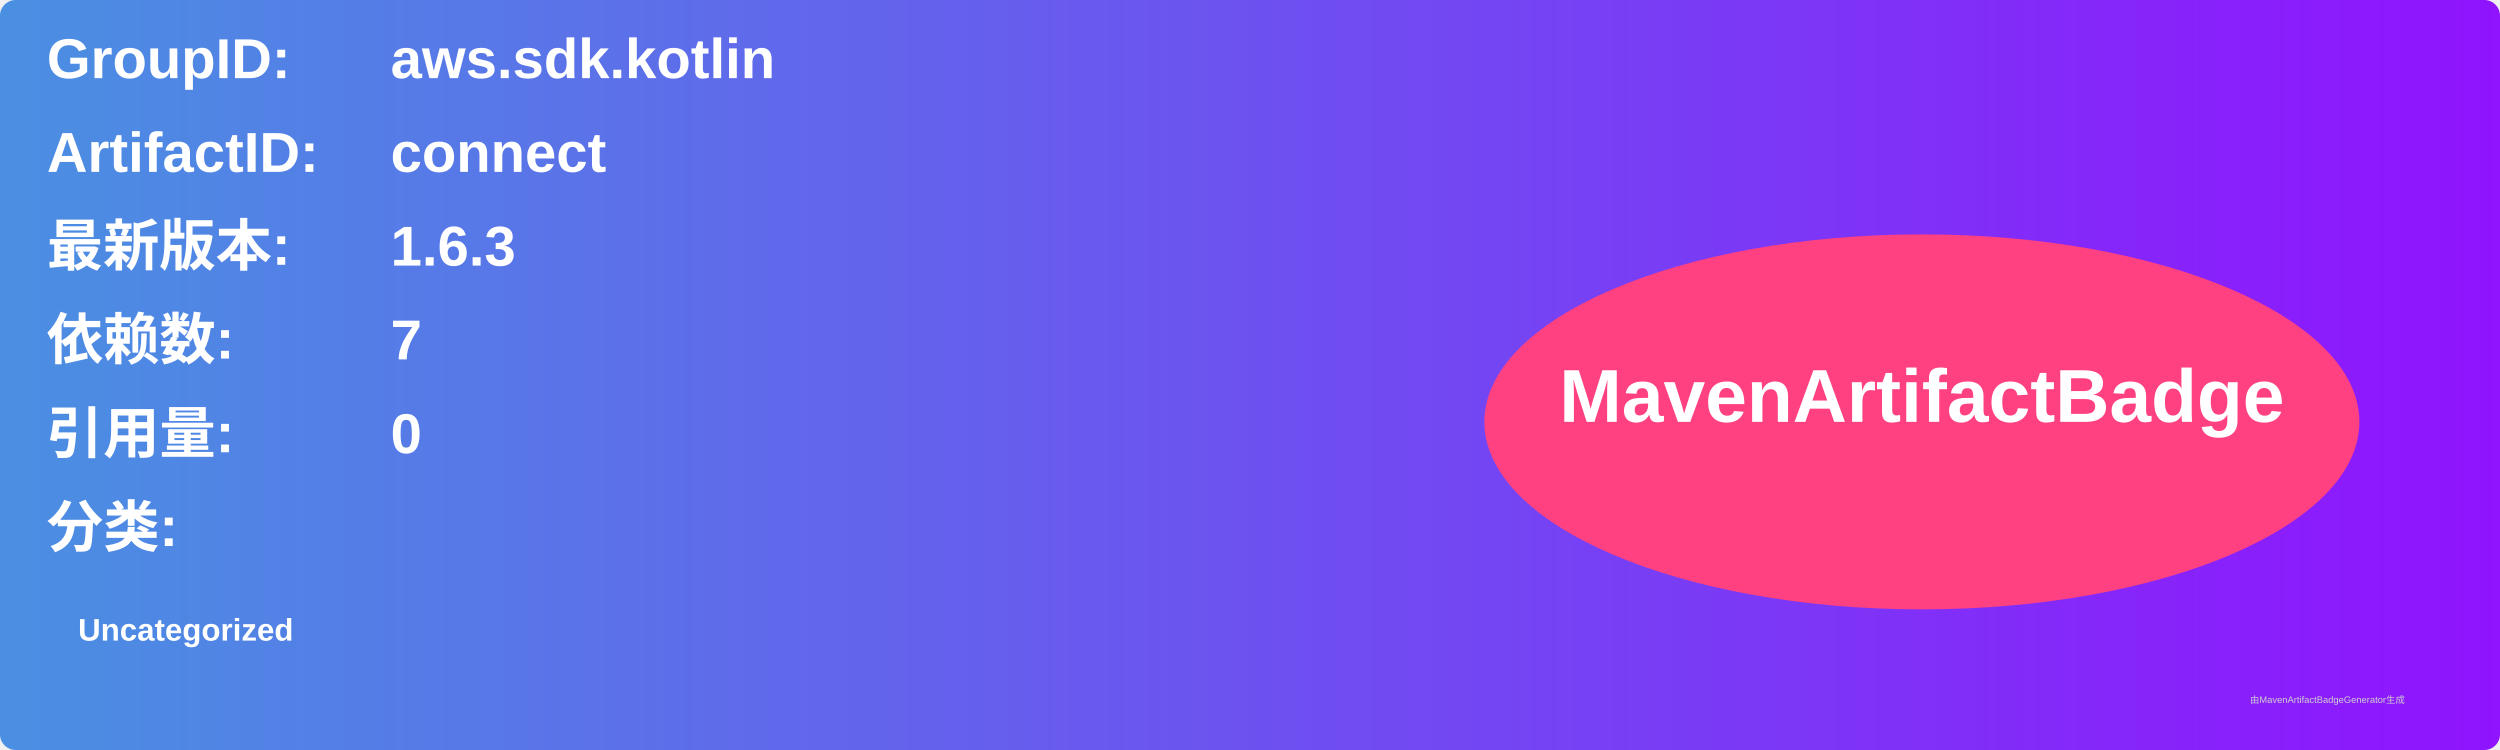
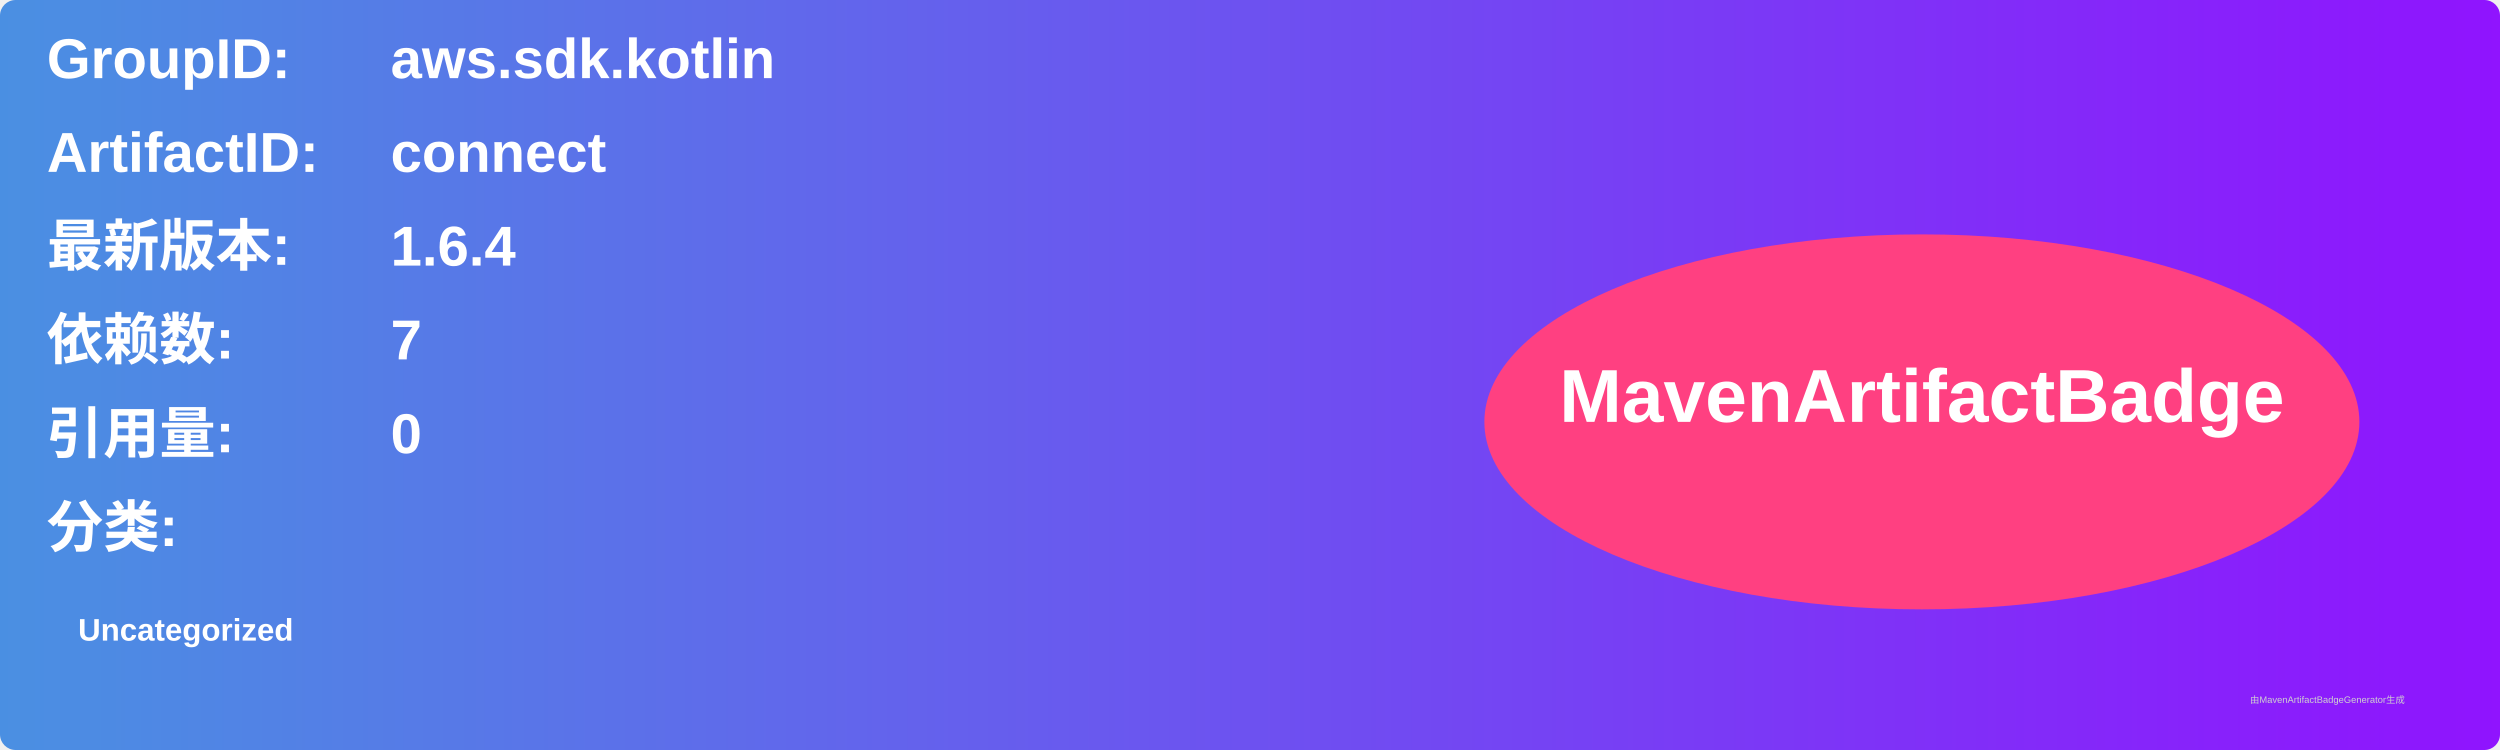
<svg xmlns="http://www.w3.org/2000/svg" width="800" height="240" viewBox="0 0 800 240">
  <linearGradient id="grad" x1="0%" y1="0%" x2="100%" y2="0%">
    <stop offset="0%" stop-color="#4a90e2" />
    <stop offset="100%" stop-color="#9013fe" />
  </linearGradient>
  <rect width="100%" height="100%" rx="5" ry="5" fill="url(#grad)" />
  <g transform="translate(15, 15)">
    <text x="0" y="10" font-family="Arial" font-size="18" fill="white" font-weight="bold" width="260">GroupID:</text>
    <text x="110" y="10" font-family="Arial" font-size="18" fill="white" font-weight="bold" width="460">aws.sdk.kotlin</text>
    <text x="0" y="40" font-family="Arial" font-size="18" fill="white" font-weight="bold" width="260">ArtifactID:</text>
    <text x="110" y="40" font-family="Arial" font-size="18" fill="white" font-weight="bold" width="460">connect</text>
    <text x="0" y="70" font-family="Arial" font-size="18" fill="white" font-weight="bold">最新版本:</text>
    <text x="110" y="70" font-family="Arial" font-size="18" fill="white" font-weight="bold">
-       <tspan font-weight="bold">1.6.3</tspan>
+       <tspan font-weight="bold">1.6.4</tspan>
    </text>
    <text x="0" y="100" font-family="Arial" font-size="18" fill="white" font-weight="bold">依赖数: </text>
    <text x="110" y="100" font-family="Arial" font-size="18" fill="white">
      <tspan font-weight="bold">7</tspan>
    </text>
    <text x="0" y="130" font-family="Arial" font-size="18" fill="white" font-weight="bold">引用量: </text>
    <text x="110" y="130" font-family="Arial" font-size="18" fill="white">
      <tspan font-weight="bold">0</tspan>
    </text>
    <text x="0" y="160" font-family="Arial" font-size="18" fill="white" font-weight="bold">分类:</text>
    <text x="10" y="190" font-family="Arial" font-size="10" fill="white">
      <tspan font-weight="bold">Uncategorized</tspan>
    </text>
    <ellipse cx="600" cy="120" rx="140" ry="60" fill="#ff4081" />
    <text x="600" y="120" text-anchor="middle" font-family="Arial" font-size="24" fill="white" font-weight="bold">MavenArtifactBadge</text>
  </g>
  <text x="720" y="225" font-family="Arial" font-size="3" fill="#d0d0d0">由MavenArtifactBadgeGenerator生成</text>
</svg>
